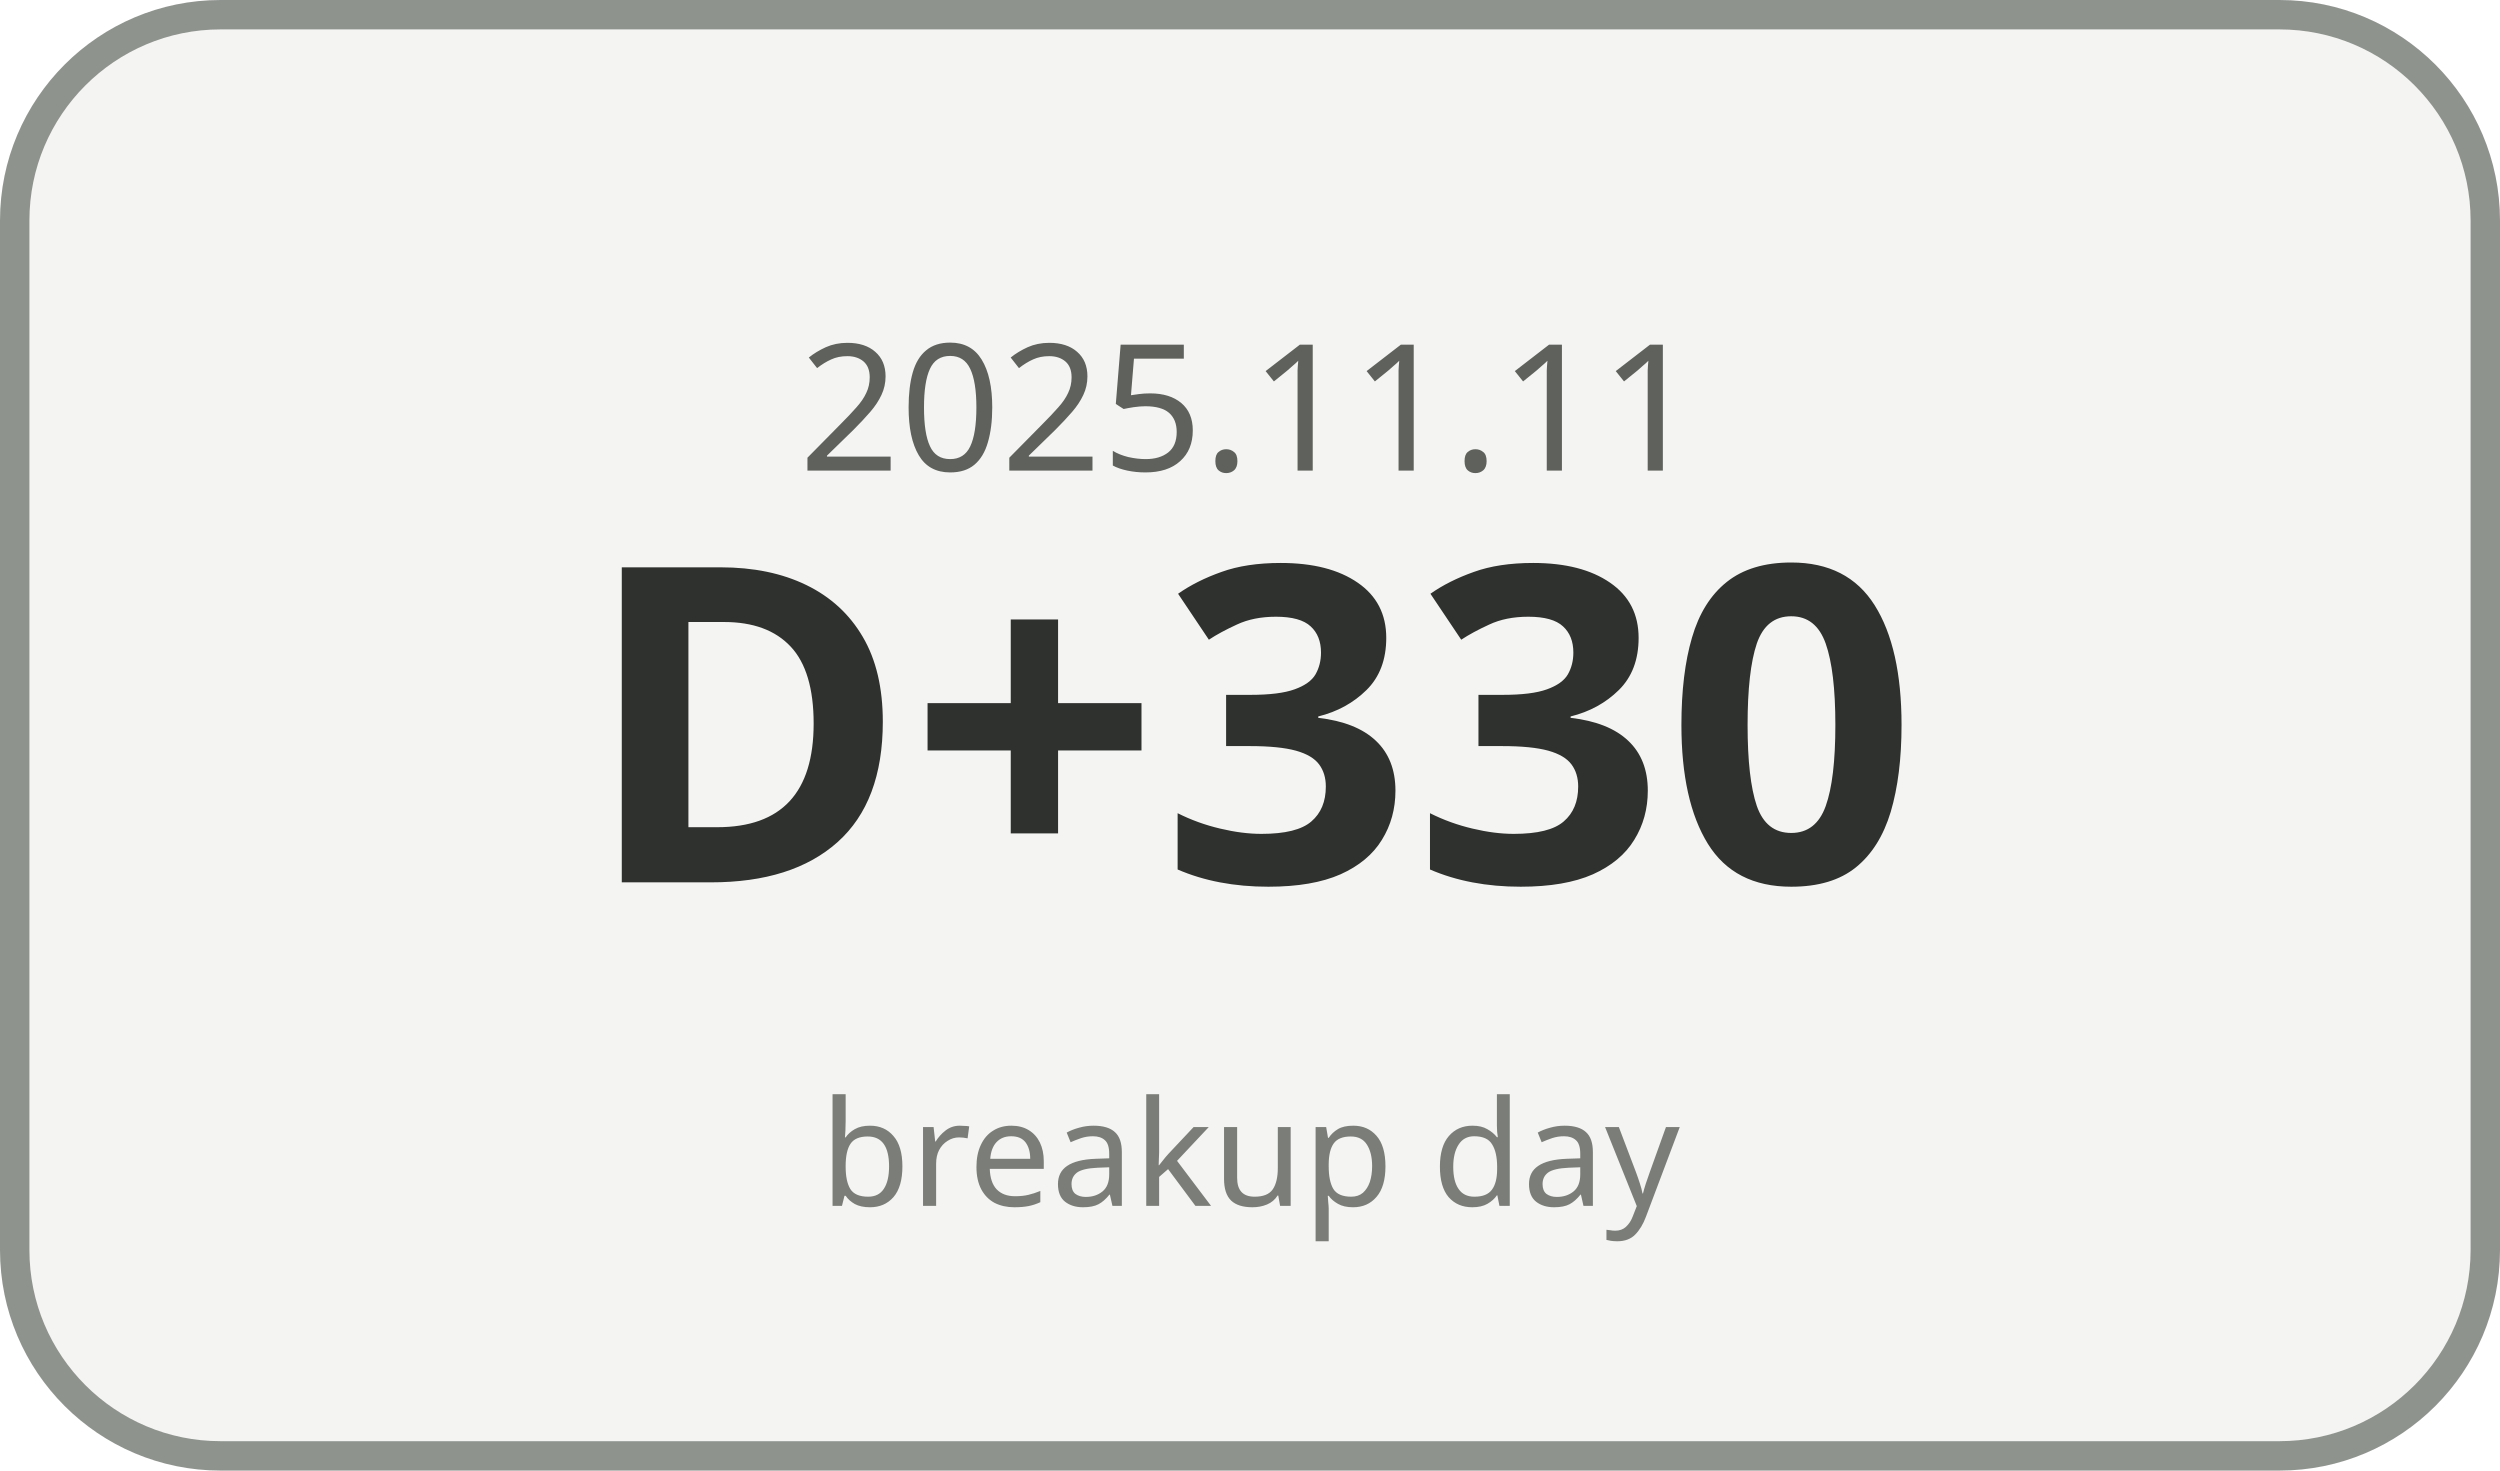
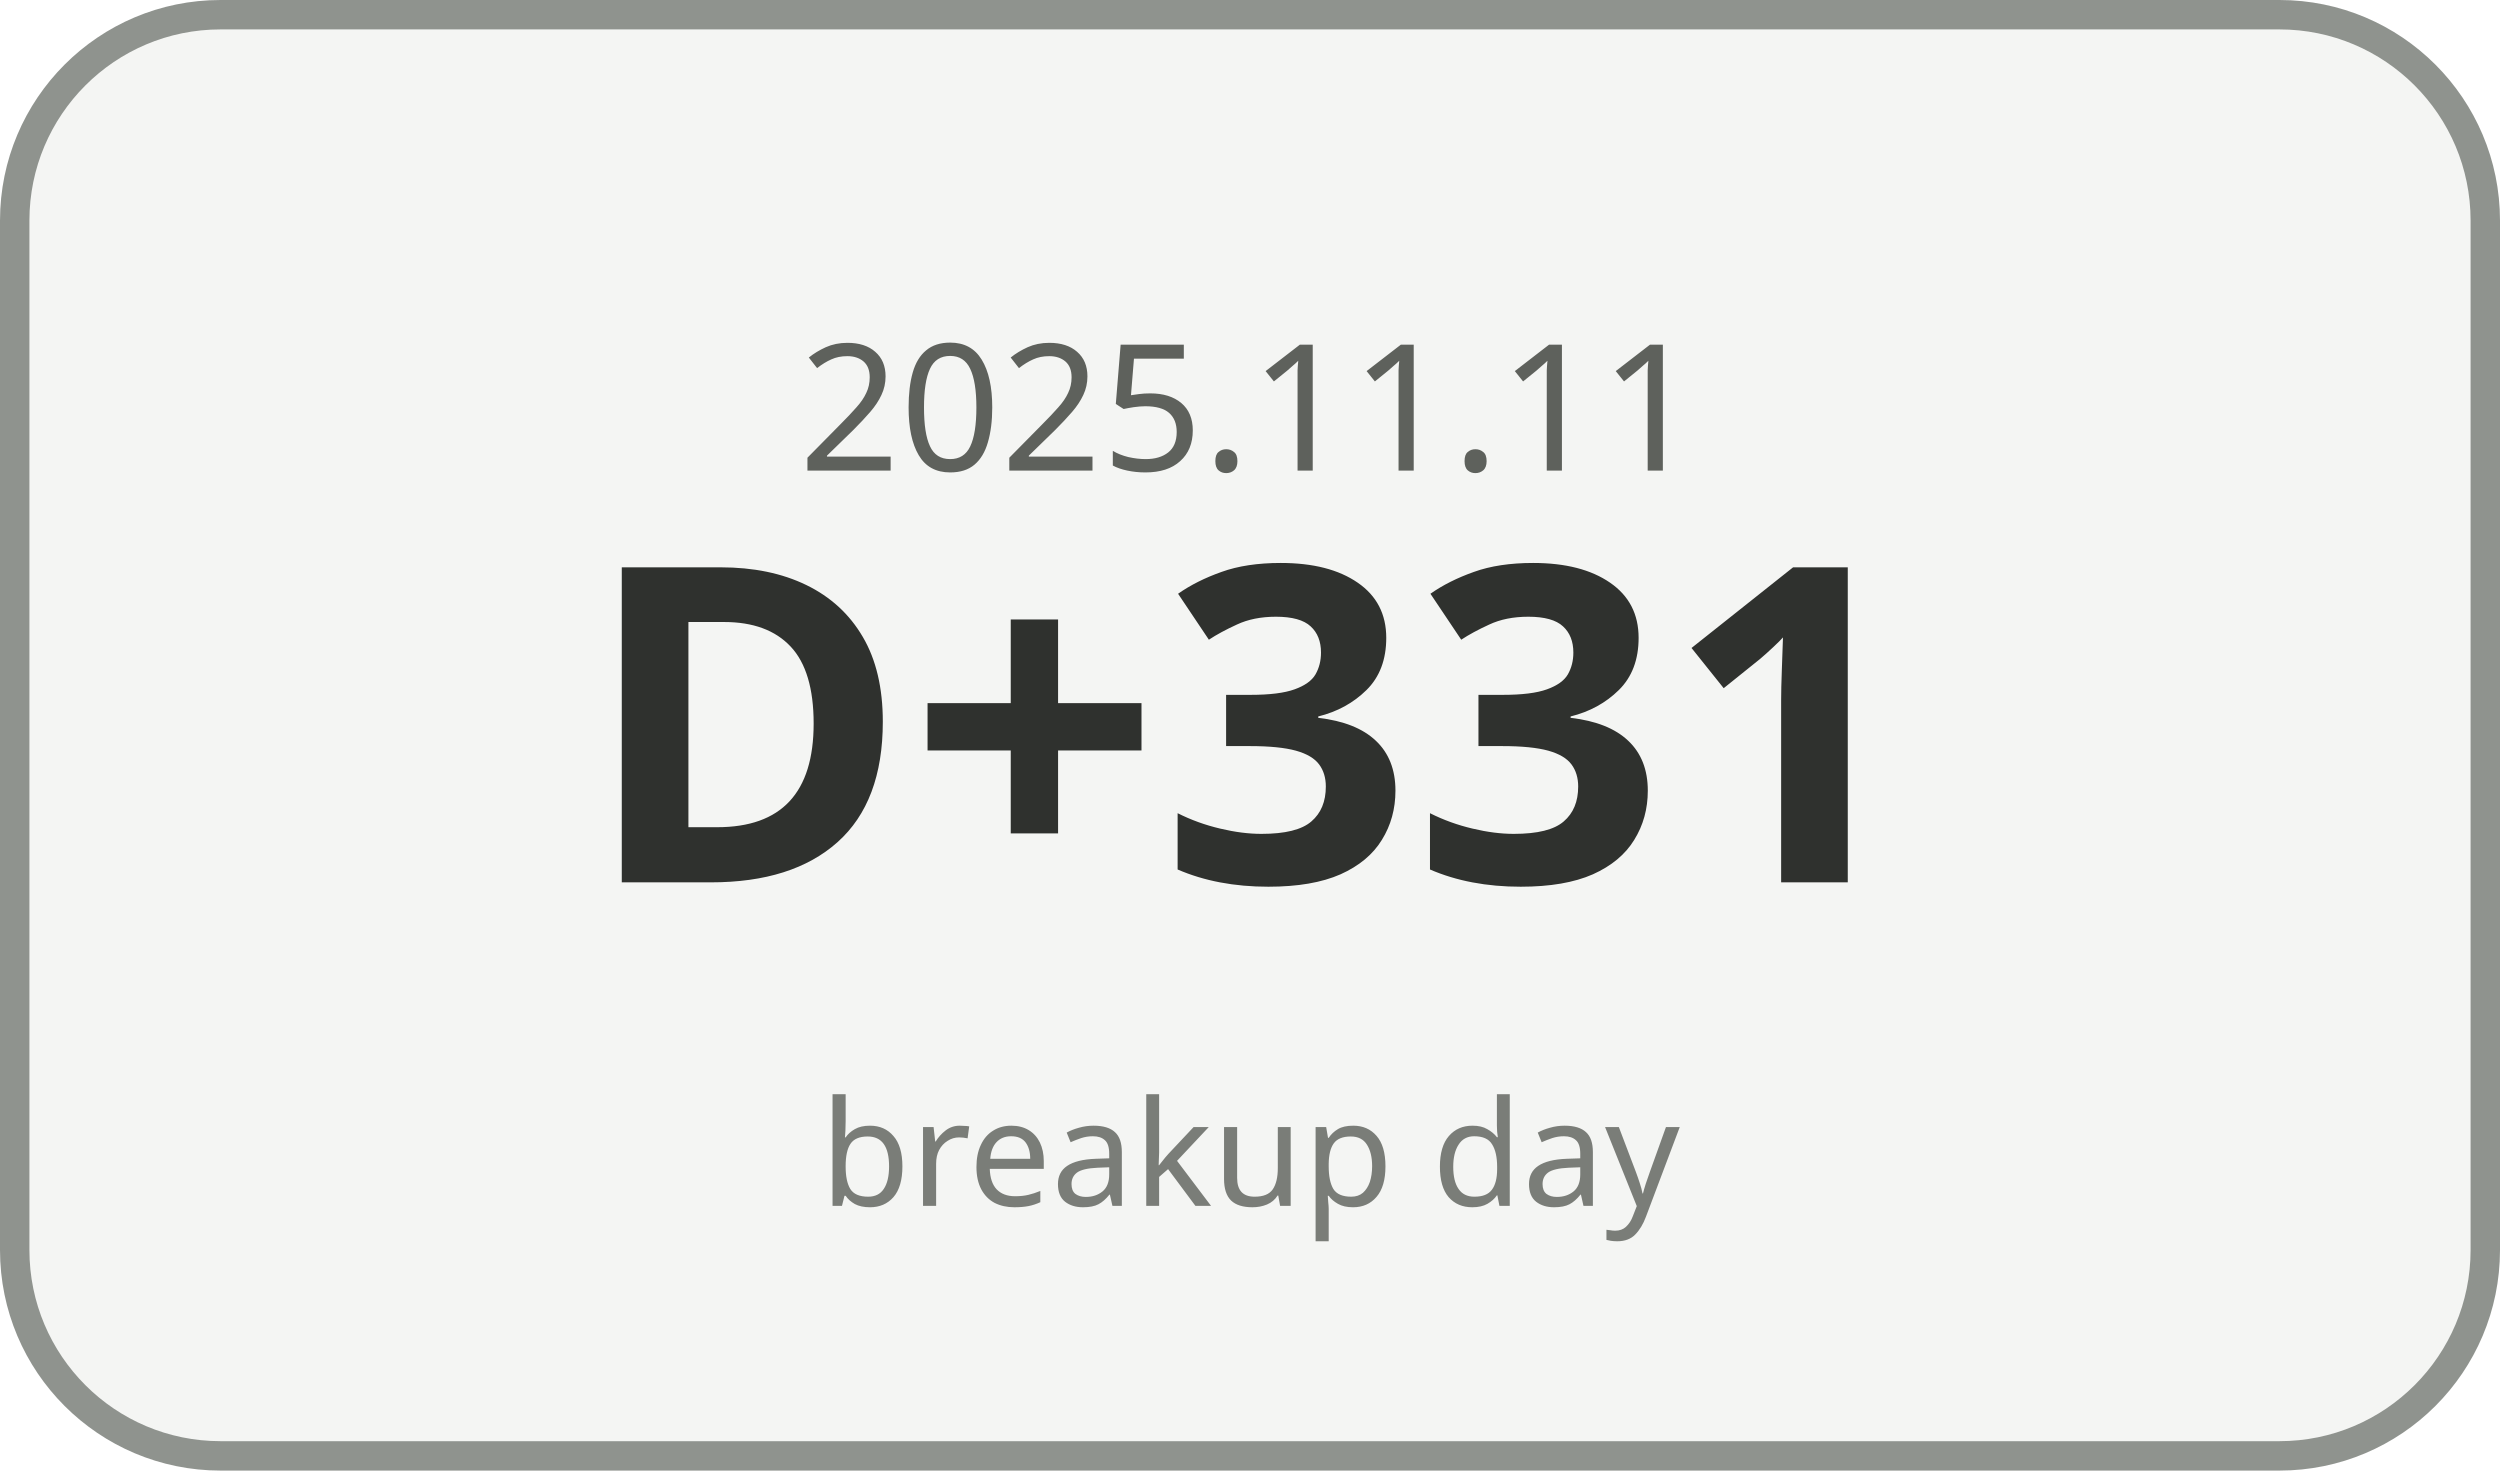
<svg xmlns="http://www.w3.org/2000/svg" width="170" height="100" viewBox="0 0 170 100">
  <rect x="1" y="1" width="168" height="98" rx="14" ry="14" fill="#F4F5F3" stroke="#8F938E" stroke-width="2" />
  <text x="85" y="32" text-anchor="middle" font-family="Malgun Gothic, sans-serif" font-size="12" fill="#5E615C">2025.11.11</text>
-   <text x="85" y="60" text-anchor="middle" font-family="Malgun Gothic, sans-serif" font-size="30" font-weight="700" fill="#2F312E">D+330</text>
+   <text x="85" y="60" text-anchor="middle" font-family="Malgun Gothic, sans-serif" font-size="30" font-weight="700" fill="#2F312E">D+331</text>
  <text x="85" y="82" text-anchor="middle" font-family="Malgun Gothic, sans-serif" font-size="10" fill="#7A7D78">breakup day</text>
</svg>
